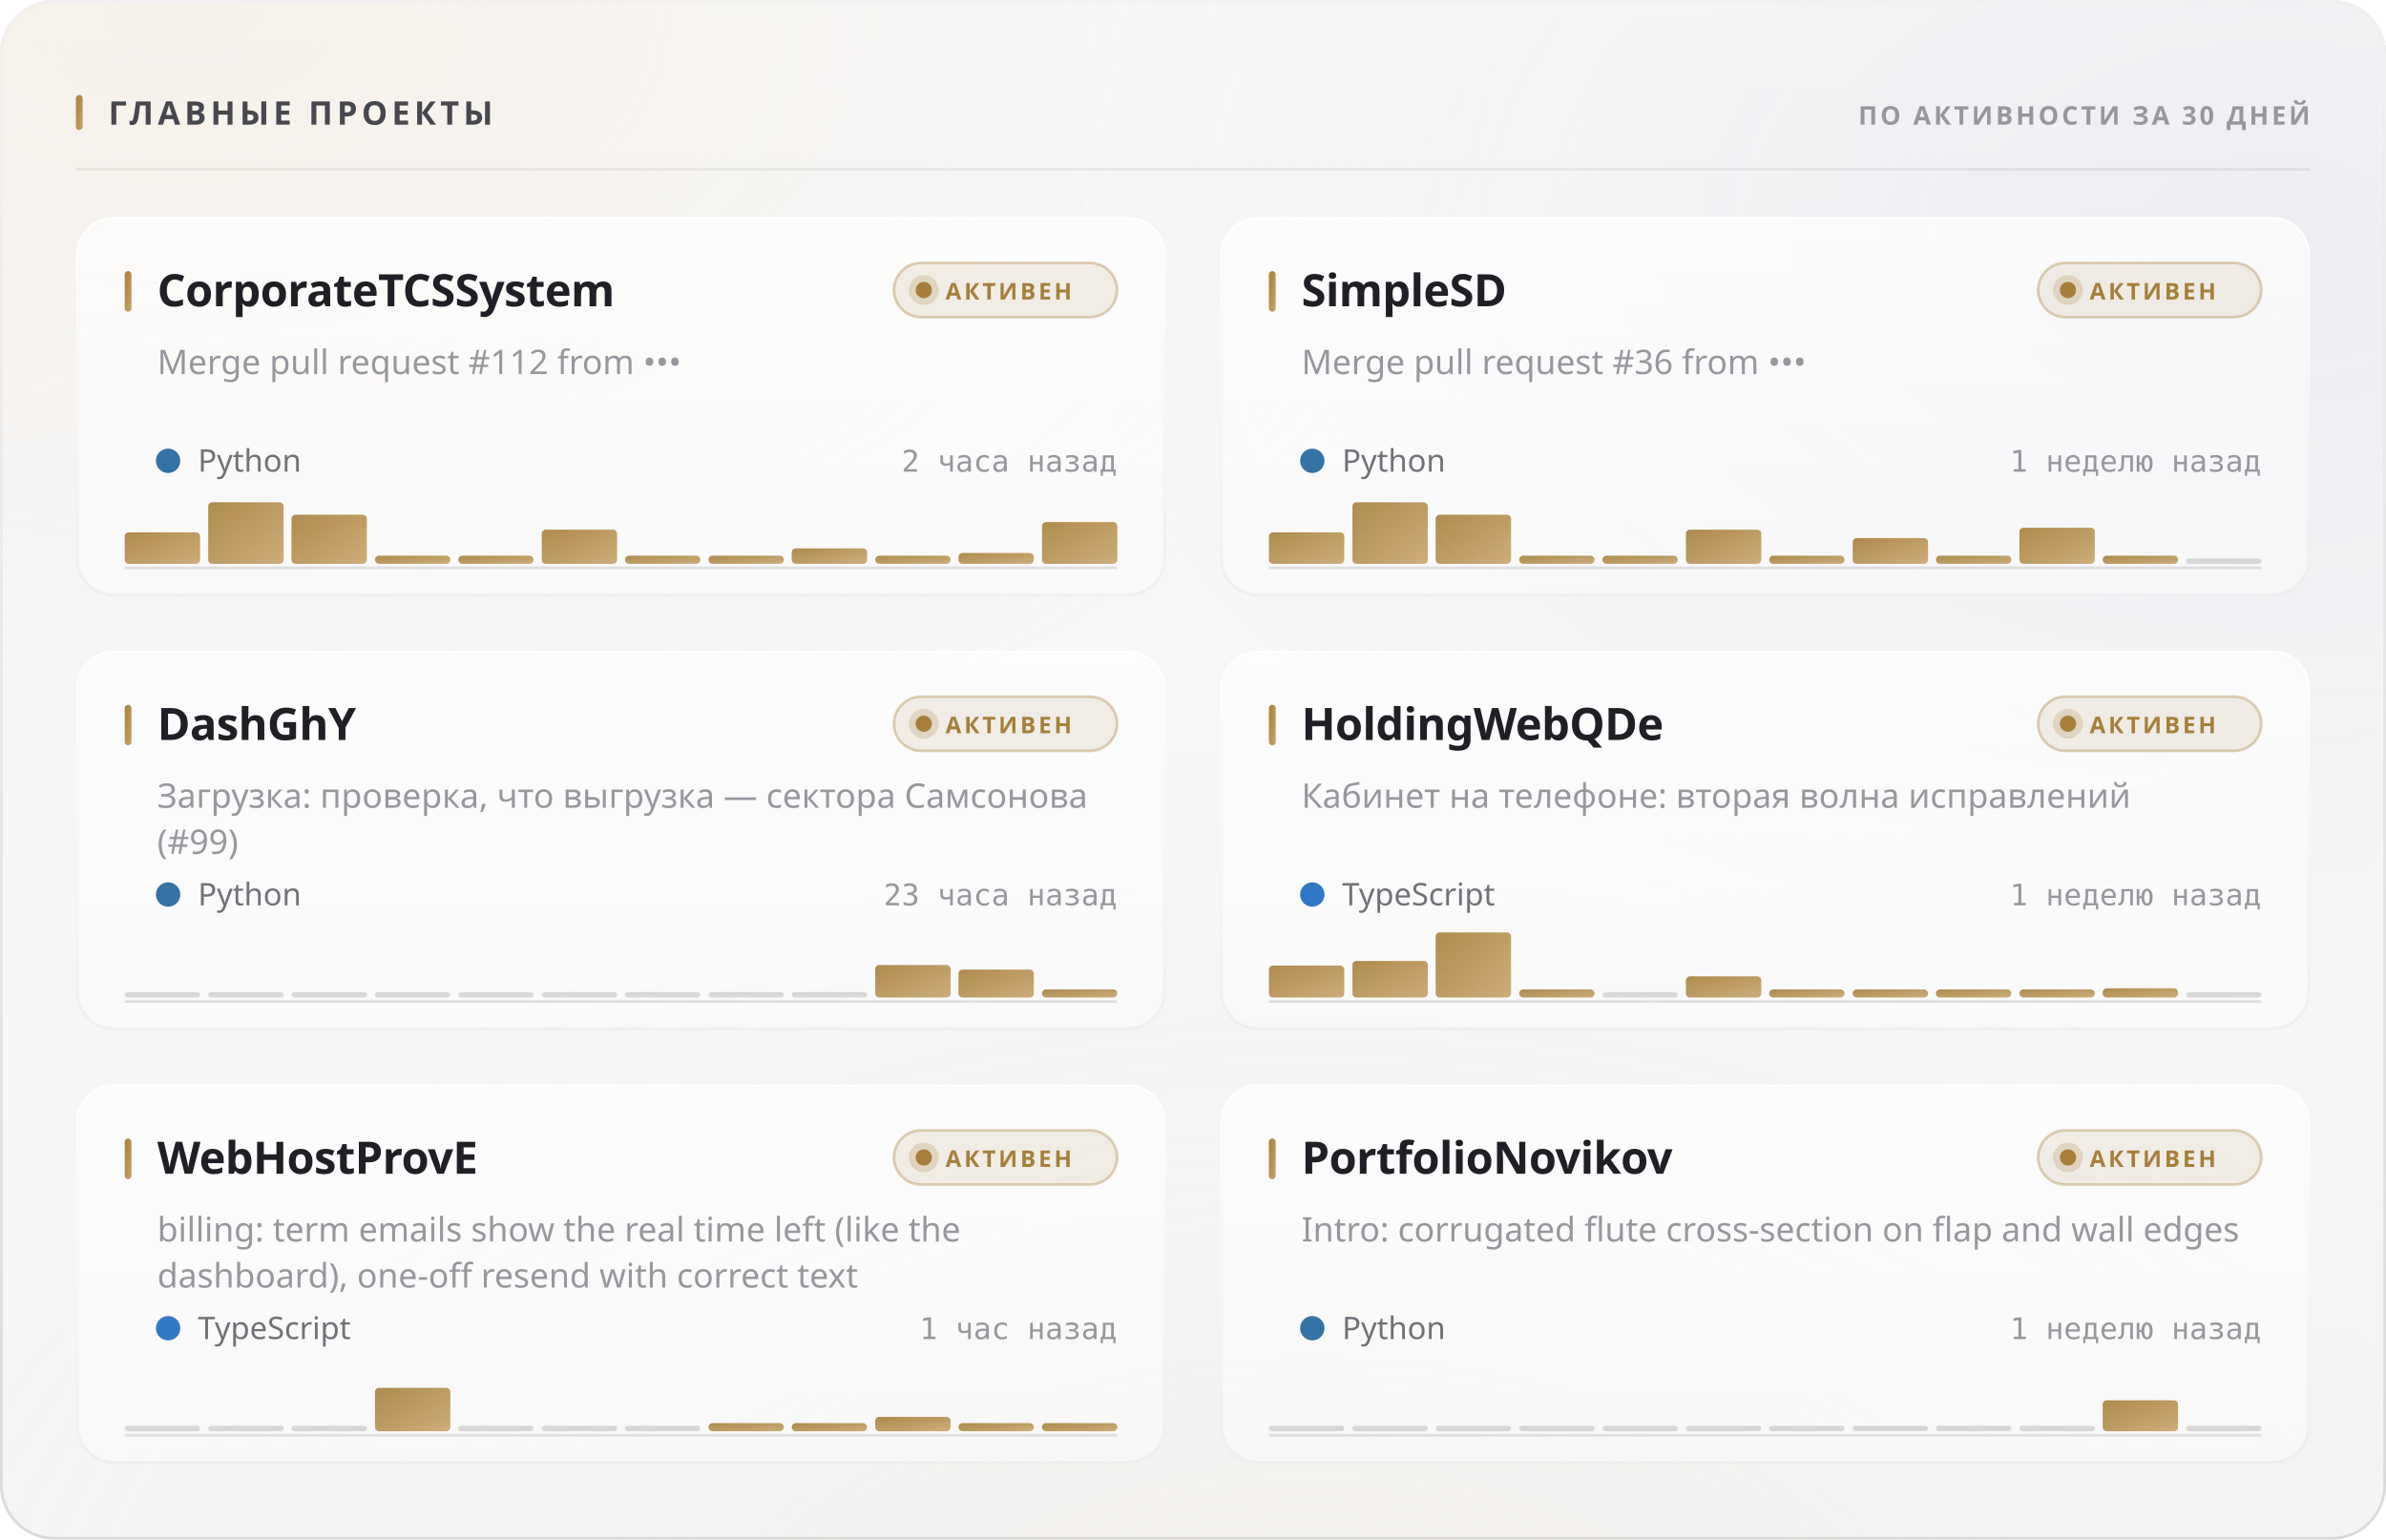
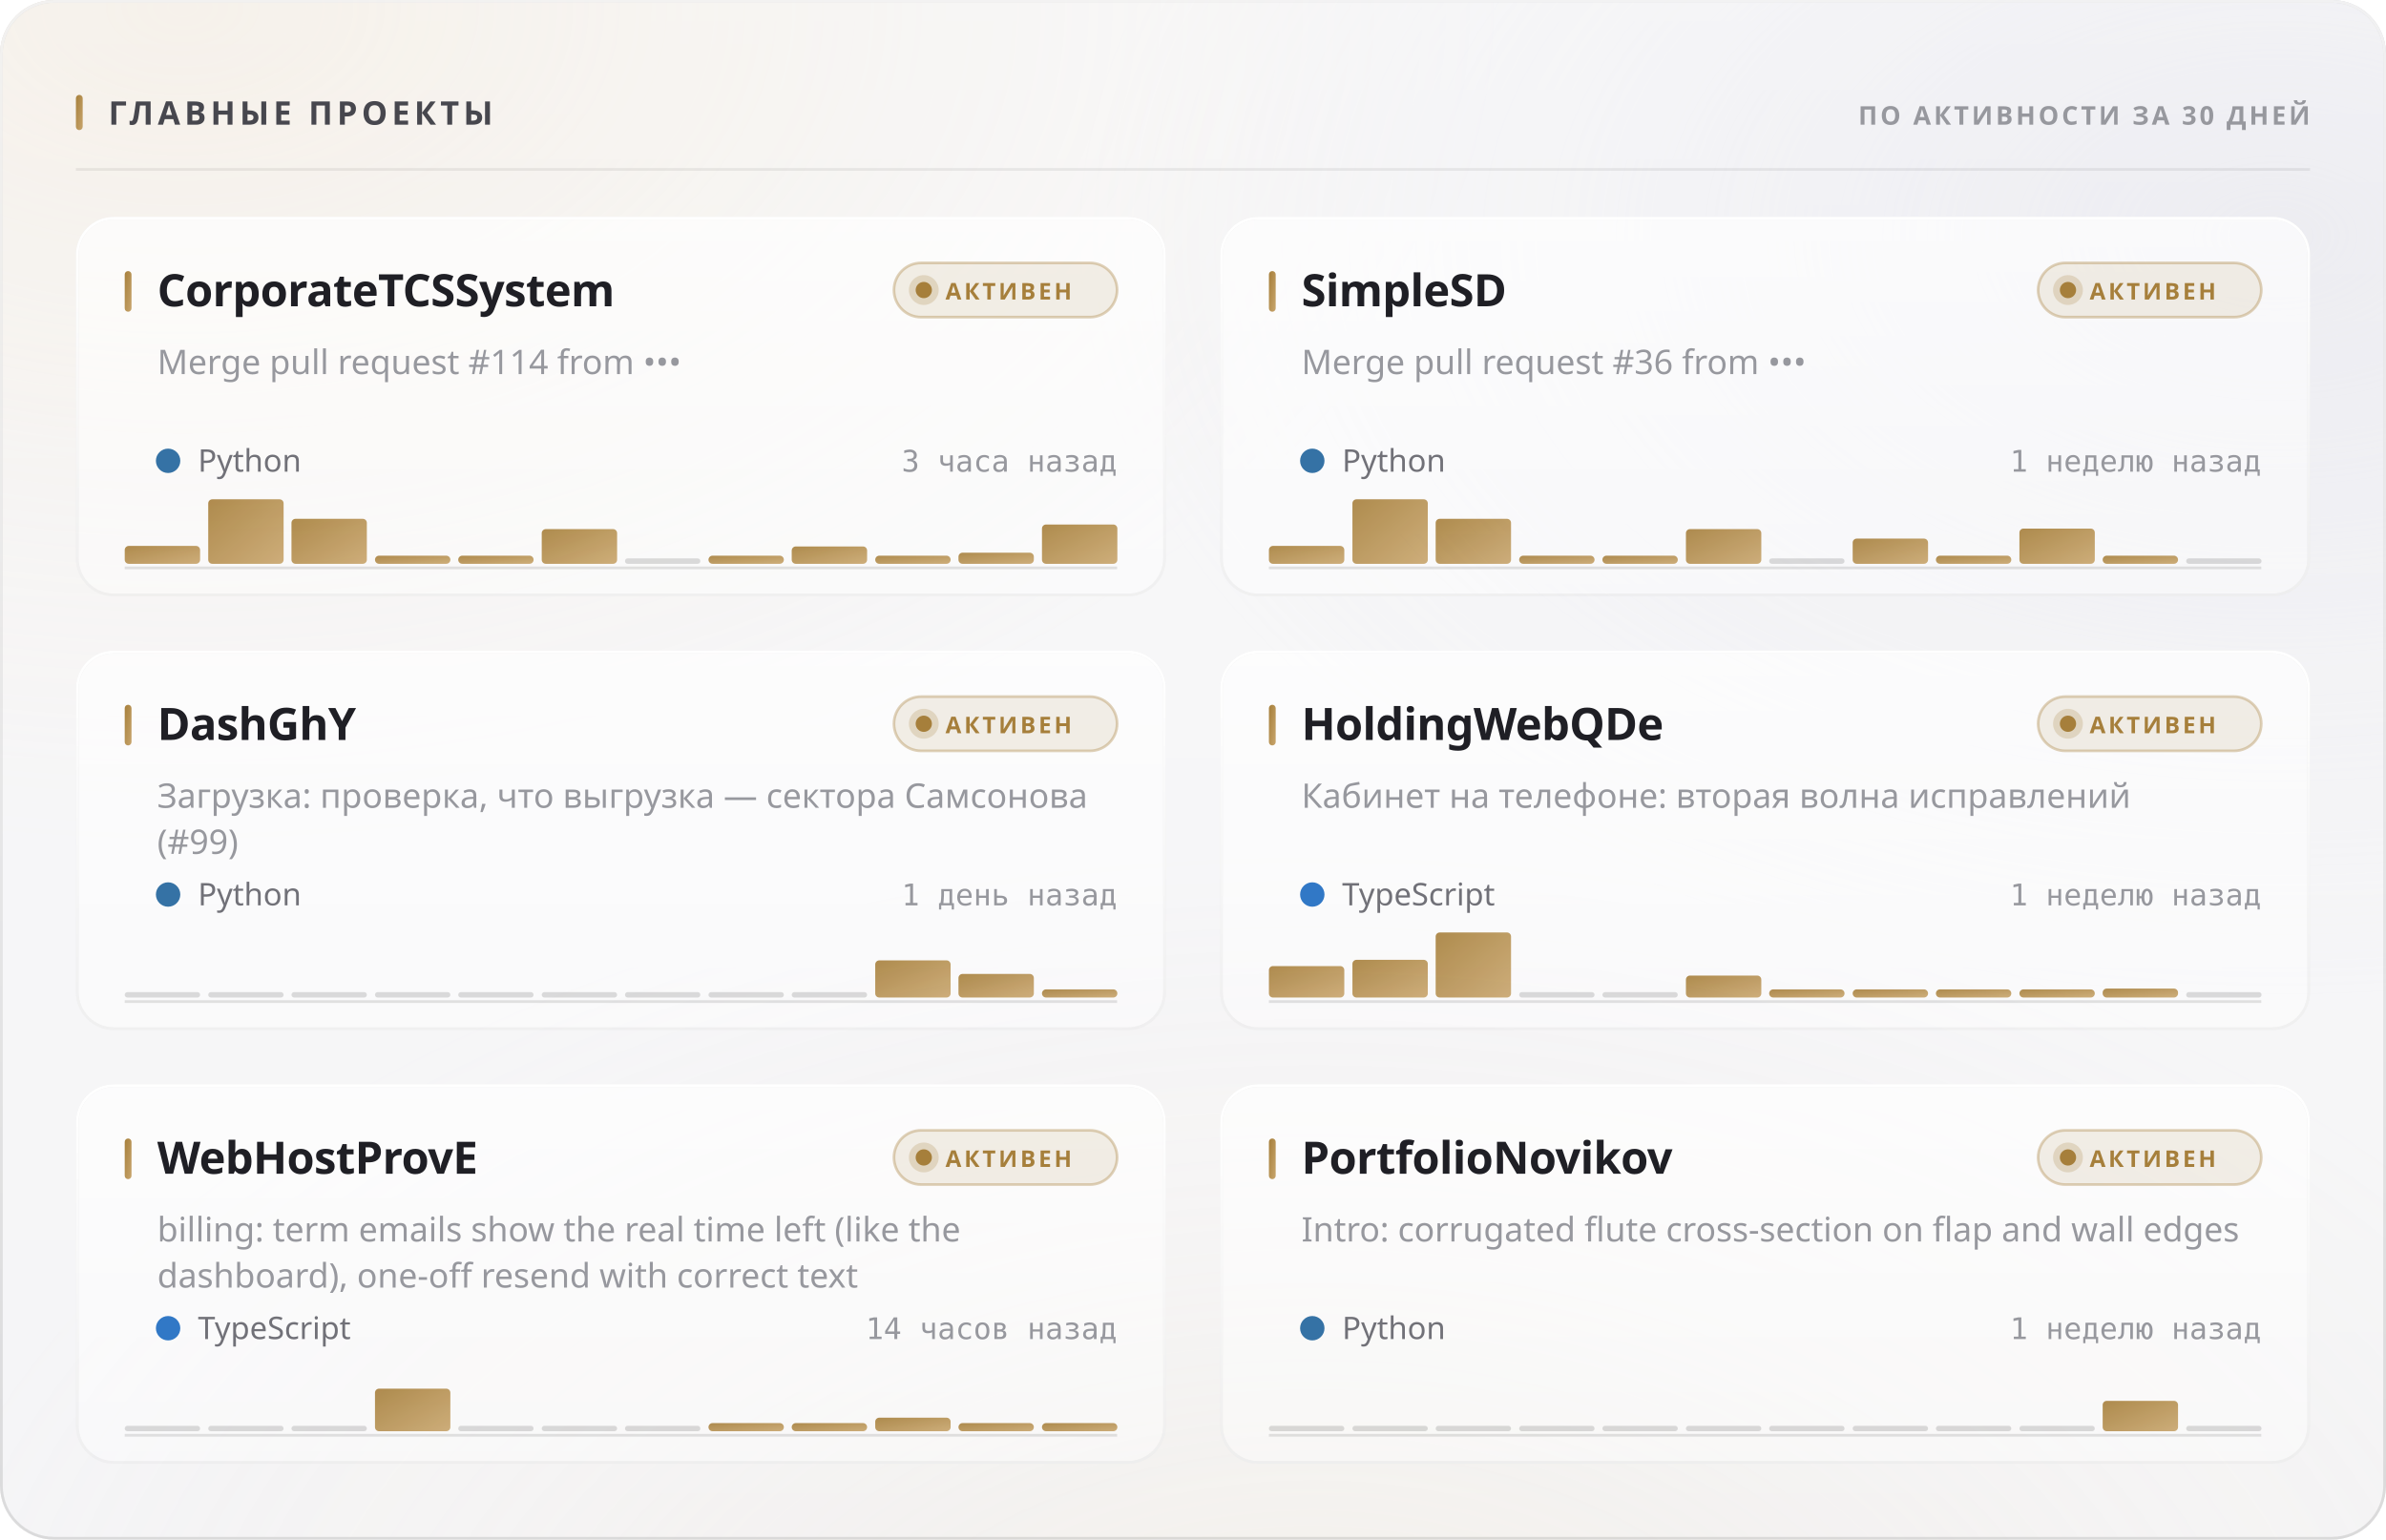
<svg xmlns="http://www.w3.org/2000/svg" width="880" height="568" viewBox="0 0 880 568" role="img">
  <style>
  text { font-family: -apple-system, BlinkMacSystemFont, 'Segoe UI', 'Noto Sans', Helvetica, Arial, sans-serif; }
  .mono { font-family: ui-monospace, 'SF Mono', 'Cascadia Mono', 'DejaVu Sans Mono', Menlo, Consolas, monospace; font-variant-numeric: tabular-nums; }
  .caps { letter-spacing: .1em; text-transform: uppercase; }

  @keyframes sheen  { from { transform: translateX(-120%); } to { transform: translateX(260%); } }
  @keyframes rise   { from { opacity: 0; transform: translateY(6px); } to { opacity: 1; transform: none; } }
  @keyframes slide  { from { opacity: 0; transform: translateX(-8px); } to { opacity: 1; transform: none; } }
  @keyframes grow   { from { transform: scaleY(0); } to { transform: scaleY(1); } }
  @keyframes widen  { from { transform: scaleX(0); } to { transform: scaleX(1); } }
  @keyframes draw   { from { stroke-dashoffset: 200; } to { stroke-dashoffset: 0; } }

  .sheen { animation: sheen 5.5s cubic-bezier(.45,0,.2,1) infinite; }
  .rise  { animation: rise .5s cubic-bezier(.16,1,.3,1) both; }
  .slide { animation: slide .42s cubic-bezier(.16,1,.3,1) both; }
  .bar   { transform-box: fill-box; transform-origin: 50% 100%;
           animation: grow .62s cubic-bezier(.16,1,.3,1) both; }
  .fill  { transform-box: fill-box; transform-origin: 0% 50%;
           animation: widen .8s cubic-bezier(.16,1,.3,1) both; }
  /* The hidden start state lives in the keyframes, never in the static rule.
     A renderer that ignores CSS animations then falls back to the FINISHED
     state — a drawn line, visible text — instead of an empty panel. */
  .spark { stroke-dasharray: 200;
           animation: draw 1.1s cubic-bezier(.16,1,.3,1) both; }

  @media (prefers-reduced-motion: reduce) {
    .sheen { animation: none; opacity: 0; }
    .rise, .slide, .bar, .fill, .spark { animation: none; opacity: 1; transform: none;
                                         stroke-dashoffset: 0; }
  }</style>
  <defs>
    <filter id="grain5" x="0" y="0" width="100%" height="100%">
      <feTurbulence type="fractalNoise" baseFrequency="0.85" numOctaves="3" stitchTiles="stitch" />
      <feColorMatrix type="saturate" values="0" />
    </filter>
    <linearGradient id="accent1" x1="0" y1="0" x2="1" y2="1">
      <stop offset="0%" stop-color="#a67f3b" />
      <stop offset="100%" stop-color="#c8a56c" />
    </linearGradient>
    <radialGradient id="aurora6" cx="0.08" cy="0" r="0.55">
      <stop offset="0%" stop-color="#e7c99a" stop-opacity="0.28" />
      <stop offset="55%" stop-color="#e7c99a" stop-opacity="0.098" />
      <stop offset="100%" stop-color="#e7c99a" stop-opacity="0" />
    </radialGradient>
    <radialGradient id="aurora7" cx="0.95" cy="0.15" r="0.5">
      <stop offset="0%" stop-color="#ccccdb" stop-opacity="0.45" />
      <stop offset="55%" stop-color="#ccccdb" stop-opacity="0.158" />
      <stop offset="100%" stop-color="#ccccdb" stop-opacity="0" />
    </radialGradient>
    <radialGradient id="aurora8" cx="0.55" cy="1.15" r="0.6">
      <stop offset="0%" stop-color="#ead4b3" stop-opacity="0.2" />
      <stop offset="55%" stop-color="#ead4b3" stop-opacity="0.07" />
      <stop offset="100%" stop-color="#ead4b3" stop-opacity="0" />
    </radialGradient>
    <linearGradient id="glass2" x1="0" y1="0" x2="0" y2="1">
      <stop offset="0%" stop-color="#ffffff" stop-opacity="0.42" />
      <stop offset="100%" stop-color="#ffffff" stop-opacity="0.16" />
    </linearGradient>
    <linearGradient id="rim3" x1="0" y1="0" x2="0" y2="1">
      <stop offset="0%" stop-color="#ffffff" stop-opacity="0.7" />
      <stop offset="100%" stop-color="#ffffff" stop-opacity="0.15" />
    </linearGradient>
    <linearGradient id="spec4" x1="0" y1="0" x2="1" y2="0">
      <stop offset="0%" stop-color="#ffffff" stop-opacity="0" />
      <stop offset="35%" stop-color="#ffffff" stop-opacity="0.72" />
      <stop offset="70%" stop-color="#ffffff" stop-opacity="0.252" />
      <stop offset="100%" stop-color="#ffffff" stop-opacity="0" />
    </linearGradient>
    <linearGradient id="cardglass9" x1="0" y1="0" x2="0" y2="1">
      <stop offset="0%" stop-color="#ffffff" stop-opacity="0.7" />
      <stop offset="100%" stop-color="#ffffff" stop-opacity="0.4" />
    </linearGradient>
    <linearGradient id="cardrim10" x1="0" y1="0" x2="0" y2="1">
      <stop offset="0%" stop-color="#ffffff" stop-opacity="1" />
      <stop offset="100%" stop-color="#ffffff" stop-opacity="0.3" />
    </linearGradient>
    <linearGradient id="cardspec11" x1="0" y1="0" x2="1" y2="0">
      <stop offset="0%" stop-color="#ffffff" stop-opacity="0" />
      <stop offset="35%" stop-color="#ffffff" stop-opacity="0.9" />
      <stop offset="70%" stop-color="#ffffff" stop-opacity="0.315" />
      <stop offset="100%" stop-color="#ffffff" stop-opacity="0" />
    </linearGradient>
    <linearGradient id="cardglass12" x1="0" y1="0" x2="0" y2="1">
      <stop offset="0%" stop-color="#ffffff" stop-opacity="0.7" />
      <stop offset="100%" stop-color="#ffffff" stop-opacity="0.4" />
    </linearGradient>
    <linearGradient id="cardrim13" x1="0" y1="0" x2="0" y2="1">
      <stop offset="0%" stop-color="#ffffff" stop-opacity="1" />
      <stop offset="100%" stop-color="#ffffff" stop-opacity="0.3" />
    </linearGradient>
    <linearGradient id="cardspec14" x1="0" y1="0" x2="1" y2="0">
      <stop offset="0%" stop-color="#ffffff" stop-opacity="0" />
      <stop offset="35%" stop-color="#ffffff" stop-opacity="0.9" />
      <stop offset="70%" stop-color="#ffffff" stop-opacity="0.315" />
      <stop offset="100%" stop-color="#ffffff" stop-opacity="0" />
    </linearGradient>
    <linearGradient id="cardglass15" x1="0" y1="0" x2="0" y2="1">
      <stop offset="0%" stop-color="#ffffff" stop-opacity="0.7" />
      <stop offset="100%" stop-color="#ffffff" stop-opacity="0.4" />
    </linearGradient>
    <linearGradient id="cardrim16" x1="0" y1="0" x2="0" y2="1">
      <stop offset="0%" stop-color="#ffffff" stop-opacity="1" />
      <stop offset="100%" stop-color="#ffffff" stop-opacity="0.3" />
    </linearGradient>
    <linearGradient id="cardspec17" x1="0" y1="0" x2="1" y2="0">
      <stop offset="0%" stop-color="#ffffff" stop-opacity="0" />
      <stop offset="35%" stop-color="#ffffff" stop-opacity="0.9" />
      <stop offset="70%" stop-color="#ffffff" stop-opacity="0.315" />
      <stop offset="100%" stop-color="#ffffff" stop-opacity="0" />
    </linearGradient>
    <linearGradient id="cardglass18" x1="0" y1="0" x2="0" y2="1">
      <stop offset="0%" stop-color="#ffffff" stop-opacity="0.7" />
      <stop offset="100%" stop-color="#ffffff" stop-opacity="0.4" />
    </linearGradient>
    <linearGradient id="cardrim19" x1="0" y1="0" x2="0" y2="1">
      <stop offset="0%" stop-color="#ffffff" stop-opacity="1" />
      <stop offset="100%" stop-color="#ffffff" stop-opacity="0.3" />
    </linearGradient>
    <linearGradient id="cardspec20" x1="0" y1="0" x2="1" y2="0">
      <stop offset="0%" stop-color="#ffffff" stop-opacity="0" />
      <stop offset="35%" stop-color="#ffffff" stop-opacity="0.9" />
      <stop offset="70%" stop-color="#ffffff" stop-opacity="0.315" />
      <stop offset="100%" stop-color="#ffffff" stop-opacity="0" />
    </linearGradient>
    <linearGradient id="cardglass21" x1="0" y1="0" x2="0" y2="1">
      <stop offset="0%" stop-color="#ffffff" stop-opacity="0.7" />
      <stop offset="100%" stop-color="#ffffff" stop-opacity="0.4" />
    </linearGradient>
    <linearGradient id="cardrim22" x1="0" y1="0" x2="0" y2="1">
      <stop offset="0%" stop-color="#ffffff" stop-opacity="1" />
      <stop offset="100%" stop-color="#ffffff" stop-opacity="0.3" />
    </linearGradient>
    <linearGradient id="cardspec23" x1="0" y1="0" x2="1" y2="0">
      <stop offset="0%" stop-color="#ffffff" stop-opacity="0" />
      <stop offset="35%" stop-color="#ffffff" stop-opacity="0.9" />
      <stop offset="70%" stop-color="#ffffff" stop-opacity="0.315" />
      <stop offset="100%" stop-color="#ffffff" stop-opacity="0" />
    </linearGradient>
    <linearGradient id="cardglass24" x1="0" y1="0" x2="0" y2="1">
      <stop offset="0%" stop-color="#ffffff" stop-opacity="0.7" />
      <stop offset="100%" stop-color="#ffffff" stop-opacity="0.4" />
    </linearGradient>
    <linearGradient id="cardrim25" x1="0" y1="0" x2="0" y2="1">
      <stop offset="0%" stop-color="#ffffff" stop-opacity="1" />
      <stop offset="100%" stop-color="#ffffff" stop-opacity="0.3" />
    </linearGradient>
    <linearGradient id="cardspec26" x1="0" y1="0" x2="1" y2="0">
      <stop offset="0%" stop-color="#ffffff" stop-opacity="0" />
      <stop offset="35%" stop-color="#ffffff" stop-opacity="0.9" />
      <stop offset="70%" stop-color="#ffffff" stop-opacity="0.315" />
      <stop offset="100%" stop-color="#ffffff" stop-opacity="0" />
    </linearGradient>
  </defs>
  <rect width="880" height="568" rx="20" fill="#f3f3f5" />
  <rect width="880" height="568" rx="20" fill="url(#aurora6)" />
  <rect width="880" height="568" rx="20" fill="url(#aurora7)" />
  <rect width="880" height="568" rx="20" fill="url(#aurora8)" />
  <rect width="880" height="568" rx="20" fill="url(#glass2)" />
  <rect width="880" height="568" rx="20" filter="url(#grain5)" opacity="0.06" style="mix-blend-mode:overlay" />
  <rect x=".5" y=".5" width="879" height="567" rx="19.5" fill="none" stroke="rgba(10,10,12,0.14)" />
  <rect x=".5" y=".5" width="879" height="567" rx="19.5" fill="none" stroke="url(#rim3)" />
  <path d="M20 1 H860" stroke="url(#spec4)" stroke-width="1.2" fill="none" />
  <rect x="28" y="35" width="2.5" height="13" rx="1.25" fill="url(#accent1)" />
  <text x="40" y="46" font-size="12" font-weight="700" fill="#47474e" letter-spacing="0.13em">ГЛАВНЫЕ ПРОЕКТЫ</text>
  <text x="852" y="46" font-size="9.5" font-weight="600" fill="#97989e" text-anchor="end" letter-spacing="0.11em">ПО АКТИВНОСТИ ЗА 30 ДНЕЙ</text>
  <path d="M28 62.5 H852" stroke="rgba(10,10,12,0.07)" stroke-width="1" />
  <g class="rise" opacity="1" style="">
    <rect x="28" y="80" width="402" height="140" rx="14" fill="url(#cardglass9)" />
    <rect x="28" y="80" width="402" height="140" rx="14" filter="url(#grain5)" opacity="0.048" style="mix-blend-mode:overlay" />
    <rect x="28.5" y="80.5" width="401" height="139" rx="13.5" fill="none" stroke="rgba(10,10,12,0.07)" />
    <rect x="28.5" y="80.5" width="401" height="139" rx="13.5" fill="none" stroke="url(#cardrim10)" />
    <path d="M42 81 H416" stroke="url(#cardspec11)" stroke-width="1" fill="none" />
    <rect x="46" y="100" width="2.5" height="15" rx="1.25" fill="url(#accent1)" />
    <text x="58" y="113" font-size="16.5" font-weight="700" fill="#1f1f25" letter-spacing="-0.01em">CorporateTCSSystem</text>
    <rect x="329.709" y="97" width="82.291" height="20" rx="10" fill="rgba(166,127,59,0.12)" stroke="rgba(166,127,59,0.35)" />
    <circle cx="340.709" cy="107" r="3" fill="#a67f3b" />
    <circle cx="340.709" cy="107" r="5.5" fill="#a67f3b" opacity=".22" />
    <text x="348.709" y="110.5" font-size="8.5" font-weight="700" fill="#a67f3b" letter-spacing="0.12em">АКТИВЕН</text>
-     <text x="58" y="138" font-size="12.5" font-weight="400" fill="#97989e">Merge pull request #112 from •••</text>
+     <text x="58" y="138" font-size="12.5" font-weight="400" fill="#97989e">Merge pull request #114 from •••</text>
    <circle cx="62" cy="170" r="4.5" fill="#3572A5" />
    <text x="73" y="174" font-size="11.5" font-weight="400" fill="#717178">Python</text>
-     <text x="412" y="174" font-size="11" font-weight="400" fill="#97989e" text-anchor="end" class="mono">2 часа назад</text>
+     <text x="412" y="174" font-size="11" font-weight="400" fill="#97989e" text-anchor="end" class="mono">3 часа назад</text>
    <path d="M46 209.5 H412" stroke="rgba(10,10,12,0.112)" stroke-width="1" />
    <g class="bar" style="animation-delay:0.18s">
-       <rect x="46.0" y="196.4" width="27.8" height="11.6" rx="1.5" fill="url(#accent1)" opacity="0.9" />
-       <rect x="76.8" y="185.3" width="27.8" height="22.7" rx="1.5" fill="url(#accent1)" opacity="0.9" />
-       <rect x="107.5" y="189.9" width="27.8" height="18.1" rx="1.5" fill="url(#accent1)" opacity="0.9" />
+       <rect x="46.0" y="201.4" width="27.8" height="6.6" rx="1.5" fill="url(#accent1)" opacity="0.9" />
+       <rect x="76.8" y="184.2" width="27.8" height="23.8" rx="1.5" fill="url(#accent1)" opacity="0.9" />
+       <rect x="107.5" y="191.4" width="27.8" height="16.6" rx="1.5" fill="url(#accent1)" opacity="0.9" />
      <rect x="138.3" y="205.0" width="27.8" height="3.0" rx="1.5" fill="url(#accent1)" opacity="0.9" />
      <rect x="169.0" y="205.0" width="27.8" height="3.0" rx="1.5" fill="url(#accent1)" opacity="0.9" />
-       <rect x="199.8" y="195.4" width="27.8" height="12.6" rx="1.5" fill="url(#accent1)" opacity="0.9" />
-       <rect x="230.5" y="205.0" width="27.8" height="3.0" rx="1.5" fill="url(#accent1)" opacity="0.9" />
+       <rect x="199.8" y="195.2" width="27.8" height="12.8" rx="1.5" fill="url(#accent1)" opacity="0.9" />
+       <rect x="230.5" y="206.0" width="27.8" height="2" rx="1" fill="rgba(10,10,12,0.14)" />
      <rect x="261.3" y="205.0" width="27.8" height="3.0" rx="1.5" fill="url(#accent1)" opacity="0.9" />
-       <rect x="292.0" y="202.3" width="27.8" height="5.7" rx="1.5" fill="url(#accent1)" opacity="0.9" />
+       <rect x="292.0" y="201.6" width="27.8" height="6.4" rx="1.5" fill="url(#accent1)" opacity="0.9" />
      <rect x="322.8" y="205.0" width="27.8" height="3.0" rx="1.5" fill="url(#accent1)" opacity="0.9" />
-       <rect x="353.5" y="204.0" width="27.8" height="4.0" rx="1.5" fill="url(#accent1)" opacity="0.9" />
-       <rect x="384.3" y="192.6" width="27.8" height="15.4" rx="1.5" fill="url(#accent1)" opacity="0.9" />
+       <rect x="353.5" y="203.9" width="27.8" height="4.1" rx="1.5" fill="url(#accent1)" opacity="0.9" />
+       <rect x="384.3" y="193.5" width="27.8" height="14.5" rx="1.5" fill="url(#accent1)" opacity="0.9" />
    </g>
  </g>
  <g class="rise" opacity="1" style=" animation-delay:0.055s;">
    <rect x="450" y="80" width="402" height="140" rx="14" fill="url(#cardglass12)" />
    <rect x="450" y="80" width="402" height="140" rx="14" filter="url(#grain5)" opacity="0.048" style="mix-blend-mode:overlay" />
    <rect x="450.5" y="80.5" width="401" height="139" rx="13.5" fill="none" stroke="rgba(10,10,12,0.07)" />
    <rect x="450.5" y="80.5" width="401" height="139" rx="13.5" fill="none" stroke="url(#cardrim13)" />
    <path d="M464 81 H838" stroke="url(#cardspec14)" stroke-width="1" fill="none" />
    <rect x="468" y="100" width="2.5" height="15" rx="1.25" fill="url(#accent1)" />
    <text x="480" y="113" font-size="16.5" font-weight="700" fill="#1f1f25" letter-spacing="-0.01em">SimpleSD</text>
    <rect x="751.709" y="97" width="82.291" height="20" rx="10" fill="rgba(166,127,59,0.12)" stroke="rgba(166,127,59,0.35)" />
    <circle cx="762.709" cy="107" r="3" fill="#a67f3b" />
    <circle cx="762.709" cy="107" r="5.5" fill="#a67f3b" opacity=".22" />
    <text x="770.709" y="110.5" font-size="8.5" font-weight="700" fill="#a67f3b" letter-spacing="0.12em">АКТИВЕН</text>
    <text x="480" y="138" font-size="12.5" font-weight="400" fill="#97989e">Merge pull request #36 from •••</text>
    <circle cx="484" cy="170" r="4.5" fill="#3572A5" />
    <text x="495" y="174" font-size="11.5" font-weight="400" fill="#717178">Python</text>
    <text x="834" y="174" font-size="11" font-weight="400" fill="#97989e" text-anchor="end" class="mono">1 неделю назад</text>
    <path d="M468 209.5 H834" stroke="rgba(10,10,12,0.112)" stroke-width="1" />
    <g class="bar" style="animation-delay:0.24s">
-       <rect x="468.0" y="196.4" width="27.8" height="11.6" rx="1.5" fill="url(#accent1)" opacity="0.9" />
-       <rect x="498.8" y="185.3" width="27.8" height="22.7" rx="1.5" fill="url(#accent1)" opacity="0.9" />
-       <rect x="529.5" y="189.9" width="27.8" height="18.1" rx="1.5" fill="url(#accent1)" opacity="0.9" />
+       <rect x="468.0" y="201.4" width="27.8" height="6.6" rx="1.5" fill="url(#accent1)" opacity="0.9" />
+       <rect x="498.8" y="184.2" width="27.8" height="23.8" rx="1.5" fill="url(#accent1)" opacity="0.9" />
+       <rect x="529.5" y="191.4" width="27.8" height="16.6" rx="1.5" fill="url(#accent1)" opacity="0.9" />
      <rect x="560.3" y="205.0" width="27.8" height="3.0" rx="1.5" fill="url(#accent1)" opacity="0.9" />
      <rect x="591.0" y="205.0" width="27.8" height="3.0" rx="1.5" fill="url(#accent1)" opacity="0.9" />
-       <rect x="621.8" y="195.4" width="27.8" height="12.6" rx="1.5" fill="url(#accent1)" opacity="0.9" />
-       <rect x="652.5" y="205.0" width="27.8" height="3.0" rx="1.5" fill="url(#accent1)" opacity="0.9" />
-       <rect x="683.3" y="198.5" width="27.8" height="9.5" rx="1.5" fill="url(#accent1)" opacity="0.9" />
+       <rect x="621.8" y="195.2" width="27.8" height="12.8" rx="1.5" fill="url(#accent1)" opacity="0.9" />
+       <rect x="652.5" y="206.0" width="27.8" height="2" rx="1" fill="rgba(10,10,12,0.14)" />
+       <rect x="683.3" y="198.7" width="27.8" height="9.3" rx="1.5" fill="url(#accent1)" opacity="0.9" />
      <rect x="714.0" y="205.0" width="27.8" height="3.0" rx="1.5" fill="url(#accent1)" opacity="0.9" />
-       <rect x="744.8" y="194.7" width="27.8" height="13.3" rx="1.5" fill="url(#accent1)" opacity="0.9" />
+       <rect x="744.8" y="195.0" width="27.8" height="13.0" rx="1.5" fill="url(#accent1)" opacity="0.9" />
      <rect x="775.5" y="205.0" width="27.8" height="3.0" rx="1.5" fill="url(#accent1)" opacity="0.9" />
      <rect x="806.3" y="206.0" width="27.8" height="2" rx="1" fill="rgba(10,10,12,0.14)" />
    </g>
  </g>
  <g class="rise" opacity="1" style=" animation-delay:0.110s;">
    <rect x="28" y="240" width="402" height="140" rx="14" fill="url(#cardglass15)" />
    <rect x="28" y="240" width="402" height="140" rx="14" filter="url(#grain5)" opacity="0.048" style="mix-blend-mode:overlay" />
    <rect x="28.5" y="240.5" width="401" height="139" rx="13.5" fill="none" stroke="rgba(10,10,12,0.07)" />
    <rect x="28.5" y="240.5" width="401" height="139" rx="13.5" fill="none" stroke="url(#cardrim16)" />
    <path d="M42 241 H416" stroke="url(#cardspec17)" stroke-width="1" fill="none" />
    <rect x="46" y="260" width="2.5" height="15" rx="1.25" fill="url(#accent1)" />
    <text x="58" y="273" font-size="16.5" font-weight="700" fill="#1f1f25" letter-spacing="-0.01em">DashGhY</text>
    <rect x="329.709" y="257" width="82.291" height="20" rx="10" fill="rgba(166,127,59,0.12)" stroke="rgba(166,127,59,0.35)" />
    <circle cx="340.709" cy="267" r="3" fill="#a67f3b" />
    <circle cx="340.709" cy="267" r="5.5" fill="#a67f3b" opacity=".22" />
    <text x="348.709" y="270.5" font-size="8.5" font-weight="700" fill="#a67f3b" letter-spacing="0.12em">АКТИВЕН</text>
    <text x="58" y="298" font-size="12.5" font-weight="400" fill="#97989e">Загрузка: проверка, что выгрузка — сектора Самсонова</text>
    <text x="58" y="315" font-size="12.5" font-weight="400" fill="#97989e">(#99)</text>
    <circle cx="62" cy="330" r="4.5" fill="#3572A5" />
    <text x="73" y="334" font-size="11.5" font-weight="400" fill="#717178">Python</text>
-     <text x="412" y="334" font-size="11" font-weight="400" fill="#97989e" text-anchor="end" class="mono">23 часа назад</text>
+     <text x="412" y="334" font-size="11" font-weight="400" fill="#97989e" text-anchor="end" class="mono">1 день назад</text>
    <path d="M46 369.5 H412" stroke="rgba(10,10,12,0.112)" stroke-width="1" />
    <g class="bar" style="animation-delay:0.3s">
      <rect x="46.0" y="366.0" width="27.8" height="2" rx="1" fill="rgba(10,10,12,0.14)" />
      <rect x="76.8" y="366.0" width="27.8" height="2" rx="1" fill="rgba(10,10,12,0.14)" />
      <rect x="107.5" y="366.0" width="27.8" height="2" rx="1" fill="rgba(10,10,12,0.14)" />
      <rect x="138.3" y="366.0" width="27.8" height="2" rx="1" fill="rgba(10,10,12,0.14)" />
      <rect x="169.0" y="366.0" width="27.8" height="2" rx="1" fill="rgba(10,10,12,0.14)" />
      <rect x="199.8" y="366.0" width="27.8" height="2" rx="1" fill="rgba(10,10,12,0.14)" />
      <rect x="230.5" y="366.0" width="27.8" height="2" rx="1" fill="rgba(10,10,12,0.14)" />
      <rect x="261.3" y="366.0" width="27.8" height="2" rx="1" fill="rgba(10,10,12,0.14)" />
      <rect x="292.0" y="366.0" width="27.8" height="2" rx="1" fill="rgba(10,10,12,0.14)" />
-       <rect x="322.8" y="356.0" width="27.8" height="12.0" rx="1.5" fill="url(#accent1)" opacity="0.9" />
-       <rect x="353.5" y="357.7" width="27.8" height="10.3" rx="1.5" fill="url(#accent1)" opacity="0.9" />
+       <rect x="322.8" y="354.3" width="27.8" height="13.7" rx="1.5" fill="url(#accent1)" opacity="0.9" />
+       <rect x="353.5" y="359.3" width="27.8" height="8.7" rx="1.5" fill="url(#accent1)" opacity="0.9" />
      <rect x="384.3" y="365.0" width="27.8" height="3.0" rx="1.5" fill="url(#accent1)" opacity="0.9" />
    </g>
  </g>
  <g class="rise" opacity="1" style=" animation-delay:0.165s;">
    <rect x="450" y="240" width="402" height="140" rx="14" fill="url(#cardglass18)" />
    <rect x="450" y="240" width="402" height="140" rx="14" filter="url(#grain5)" opacity="0.048" style="mix-blend-mode:overlay" />
    <rect x="450.5" y="240.5" width="401" height="139" rx="13.5" fill="none" stroke="rgba(10,10,12,0.07)" />
    <rect x="450.5" y="240.5" width="401" height="139" rx="13.5" fill="none" stroke="url(#cardrim19)" />
    <path d="M464 241 H838" stroke="url(#cardspec20)" stroke-width="1" fill="none" />
    <rect x="468" y="260" width="2.5" height="15" rx="1.25" fill="url(#accent1)" />
    <text x="480" y="273" font-size="16.5" font-weight="700" fill="#1f1f25" letter-spacing="-0.01em">HoldingWebQDe</text>
    <rect x="751.709" y="257" width="82.291" height="20" rx="10" fill="rgba(166,127,59,0.12)" stroke="rgba(166,127,59,0.35)" />
    <circle cx="762.709" cy="267" r="3" fill="#a67f3b" />
    <circle cx="762.709" cy="267" r="5.5" fill="#a67f3b" opacity=".22" />
    <text x="770.709" y="270.5" font-size="8.5" font-weight="700" fill="#a67f3b" letter-spacing="0.12em">АКТИВЕН</text>
    <text x="480" y="298" font-size="12.5" font-weight="400" fill="#97989e">Кабинет на телефоне: вторая волна исправлений</text>
    <circle cx="484" cy="330" r="4.5" fill="#3178c6" />
    <text x="495" y="334" font-size="11.5" font-weight="400" fill="#717178">TypeScript</text>
    <text x="834" y="334" font-size="11" font-weight="400" fill="#97989e" text-anchor="end" class="mono">1 неделю назад</text>
    <path d="M468 369.5 H834" stroke="rgba(10,10,12,0.112)" stroke-width="1" />
    <g class="bar" style="animation-delay:0.36s">
-       <rect x="468.0" y="356.2" width="27.8" height="11.8" rx="1.5" fill="url(#accent1)" opacity="0.9" />
-       <rect x="498.8" y="354.5" width="27.8" height="13.5" rx="1.5" fill="url(#accent1)" opacity="0.9" />
+       <rect x="468.0" y="356.4" width="27.8" height="11.6" rx="1.5" fill="url(#accent1)" opacity="0.9" />
+       <rect x="498.8" y="354.1" width="27.8" height="13.9" rx="1.5" fill="url(#accent1)" opacity="0.9" />
      <rect x="529.5" y="344.0" width="27.8" height="24.0" rx="1.5" fill="url(#accent1)" opacity="0.9" />
-       <rect x="560.3" y="365.0" width="27.8" height="3.0" rx="1.5" fill="url(#accent1)" opacity="0.9" />
+       <rect x="560.3" y="366.0" width="27.8" height="2" rx="1" fill="rgba(10,10,12,0.14)" />
      <rect x="591.0" y="366.0" width="27.8" height="2" rx="1" fill="rgba(10,10,12,0.14)" />
-       <rect x="621.8" y="360.2" width="27.8" height="7.8" rx="1.5" fill="url(#accent1)" opacity="0.9" />
+       <rect x="621.8" y="359.9" width="27.8" height="8.1" rx="1.5" fill="url(#accent1)" opacity="0.9" />
      <rect x="652.5" y="365.0" width="27.8" height="3.0" rx="1.5" fill="url(#accent1)" opacity="0.9" />
      <rect x="683.3" y="365.0" width="27.8" height="3.0" rx="1.5" fill="url(#accent1)" opacity="0.9" />
      <rect x="714.0" y="365.0" width="27.8" height="3.0" rx="1.5" fill="url(#accent1)" opacity="0.9" />
      <rect x="744.8" y="365.0" width="27.8" height="3.0" rx="1.5" fill="url(#accent1)" opacity="0.9" />
-       <rect x="775.5" y="364.6" width="27.8" height="3.4" rx="1.5" fill="url(#accent1)" opacity="0.9" />
+       <rect x="775.5" y="364.7" width="27.8" height="3.3" rx="1.5" fill="url(#accent1)" opacity="0.9" />
      <rect x="806.3" y="366.0" width="27.8" height="2" rx="1" fill="rgba(10,10,12,0.14)" />
    </g>
  </g>
  <g class="rise" opacity="1" style=" animation-delay:0.220s;">
    <rect x="28" y="400" width="402" height="140" rx="14" fill="url(#cardglass21)" />
    <rect x="28" y="400" width="402" height="140" rx="14" filter="url(#grain5)" opacity="0.048" style="mix-blend-mode:overlay" />
    <rect x="28.5" y="400.5" width="401" height="139" rx="13.5" fill="none" stroke="rgba(10,10,12,0.07)" />
    <rect x="28.5" y="400.5" width="401" height="139" rx="13.5" fill="none" stroke="url(#cardrim22)" />
    <path d="M42 401 H416" stroke="url(#cardspec23)" stroke-width="1" fill="none" />
    <rect x="46" y="420" width="2.5" height="15" rx="1.25" fill="url(#accent1)" />
    <text x="58" y="433" font-size="16.5" font-weight="700" fill="#1f1f25" letter-spacing="-0.01em">WebHostProvE</text>
    <rect x="329.709" y="417" width="82.291" height="20" rx="10" fill="rgba(166,127,59,0.12)" stroke="rgba(166,127,59,0.35)" />
    <circle cx="340.709" cy="427" r="3" fill="#a67f3b" />
    <circle cx="340.709" cy="427" r="5.5" fill="#a67f3b" opacity=".22" />
    <text x="348.709" y="430.5" font-size="8.5" font-weight="700" fill="#a67f3b" letter-spacing="0.12em">АКТИВЕН</text>
    <text x="58" y="458" font-size="12.5" font-weight="400" fill="#97989e">billing: term emails show the real time left (like the</text>
    <text x="58" y="475" font-size="12.5" font-weight="400" fill="#97989e">dashboard), one-off resend with correct text</text>
    <circle cx="62" cy="490" r="4.5" fill="#3178c6" />
    <text x="73" y="494" font-size="11.5" font-weight="400" fill="#717178">TypeScript</text>
-     <text x="412" y="494" font-size="11" font-weight="400" fill="#97989e" text-anchor="end" class="mono">1 час назад</text>
+     <text x="412" y="494" font-size="11" font-weight="400" fill="#97989e" text-anchor="end" class="mono">14 часов назад</text>
    <path d="M46 529.5 H412" stroke="rgba(10,10,12,0.112)" stroke-width="1" />
    <g class="bar" style="animation-delay:0.42s">
      <rect x="46.0" y="526.0" width="27.8" height="2" rx="1" fill="rgba(10,10,12,0.14)" />
      <rect x="76.8" y="526.0" width="27.8" height="2" rx="1" fill="rgba(10,10,12,0.14)" />
      <rect x="107.5" y="526.0" width="27.8" height="2" rx="1" fill="rgba(10,10,12,0.14)" />
-       <rect x="138.3" y="512.0" width="27.8" height="16.0" rx="1.5" fill="url(#accent1)" opacity="0.9" />
+       <rect x="138.3" y="512.3" width="27.8" height="15.7" rx="1.5" fill="url(#accent1)" opacity="0.9" />
      <rect x="169.0" y="526.0" width="27.8" height="2" rx="1" fill="rgba(10,10,12,0.14)" />
      <rect x="199.8" y="526.0" width="27.8" height="2" rx="1" fill="rgba(10,10,12,0.14)" />
      <rect x="230.5" y="526.0" width="27.8" height="2" rx="1" fill="rgba(10,10,12,0.14)" />
      <rect x="261.3" y="525.0" width="27.8" height="3.0" rx="1.5" fill="url(#accent1)" opacity="0.9" />
      <rect x="292.0" y="525.0" width="27.8" height="3.0" rx="1.5" fill="url(#accent1)" opacity="0.9" />
-       <rect x="322.8" y="522.7" width="27.8" height="5.3" rx="1.5" fill="url(#accent1)" opacity="0.9" />
+       <rect x="322.8" y="523.0" width="27.8" height="5.0" rx="1.5" fill="url(#accent1)" opacity="0.9" />
      <rect x="353.5" y="525.0" width="27.8" height="3.0" rx="1.5" fill="url(#accent1)" opacity="0.9" />
      <rect x="384.3" y="525.0" width="27.8" height="3.0" rx="1.5" fill="url(#accent1)" opacity="0.9" />
    </g>
  </g>
  <g class="rise" opacity="1" style=" animation-delay:0.275s;">
    <rect x="450" y="400" width="402" height="140" rx="14" fill="url(#cardglass24)" />
    <rect x="450" y="400" width="402" height="140" rx="14" filter="url(#grain5)" opacity="0.048" style="mix-blend-mode:overlay" />
    <rect x="450.5" y="400.5" width="401" height="139" rx="13.5" fill="none" stroke="rgba(10,10,12,0.07)" />
    <rect x="450.5" y="400.5" width="401" height="139" rx="13.5" fill="none" stroke="url(#cardrim25)" />
    <path d="M464 401 H838" stroke="url(#cardspec26)" stroke-width="1" fill="none" />
    <rect x="468" y="420" width="2.5" height="15" rx="1.25" fill="url(#accent1)" />
    <text x="480" y="433" font-size="16.5" font-weight="700" fill="#1f1f25" letter-spacing="-0.01em">PortfolioNovikov</text>
    <rect x="751.709" y="417" width="82.291" height="20" rx="10" fill="rgba(166,127,59,0.12)" stroke="rgba(166,127,59,0.35)" />
    <circle cx="762.709" cy="427" r="3" fill="#a67f3b" />
    <circle cx="762.709" cy="427" r="5.5" fill="#a67f3b" opacity=".22" />
    <text x="770.709" y="430.5" font-size="8.5" font-weight="700" fill="#a67f3b" letter-spacing="0.12em">АКТИВЕН</text>
    <text x="480" y="458" font-size="12.5" font-weight="400" fill="#97989e">Intro: corrugated flute cross-section on flap and wall edges</text>
    <circle cx="484" cy="490" r="4.5" fill="#3572A5" />
    <text x="495" y="494" font-size="11.5" font-weight="400" fill="#717178">Python</text>
    <text x="834" y="494" font-size="11" font-weight="400" fill="#97989e" text-anchor="end" class="mono">1 неделю назад</text>
    <path d="M468 529.5 H834" stroke="rgba(10,10,12,0.112)" stroke-width="1" />
    <g class="bar" style="animation-delay:0.48s">
      <rect x="468.0" y="526.0" width="27.8" height="2" rx="1" fill="rgba(10,10,12,0.14)" />
      <rect x="498.8" y="526.0" width="27.8" height="2" rx="1" fill="rgba(10,10,12,0.14)" />
      <rect x="529.5" y="526.0" width="27.8" height="2" rx="1" fill="rgba(10,10,12,0.14)" />
      <rect x="560.3" y="526.0" width="27.8" height="2" rx="1" fill="rgba(10,10,12,0.14)" />
      <rect x="591.0" y="526.0" width="27.8" height="2" rx="1" fill="rgba(10,10,12,0.14)" />
      <rect x="621.8" y="526.0" width="27.8" height="2" rx="1" fill="rgba(10,10,12,0.14)" />
      <rect x="652.5" y="526.0" width="27.8" height="2" rx="1" fill="rgba(10,10,12,0.14)" />
      <rect x="683.3" y="526.0" width="27.8" height="2" rx="1" fill="rgba(10,10,12,0.14)" />
      <rect x="714.0" y="526.0" width="27.8" height="2" rx="1" fill="rgba(10,10,12,0.14)" />
      <rect x="744.8" y="526.0" width="27.8" height="2" rx="1" fill="rgba(10,10,12,0.14)" />
-       <rect x="775.5" y="516.6" width="27.8" height="11.4" rx="1.5" fill="url(#accent1)" opacity="0.9" />
+       <rect x="775.5" y="516.8" width="27.8" height="11.2" rx="1.5" fill="url(#accent1)" opacity="0.9" />
      <rect x="806.3" y="526.0" width="27.8" height="2" rx="1" fill="rgba(10,10,12,0.14)" />
    </g>
  </g>
</svg>
